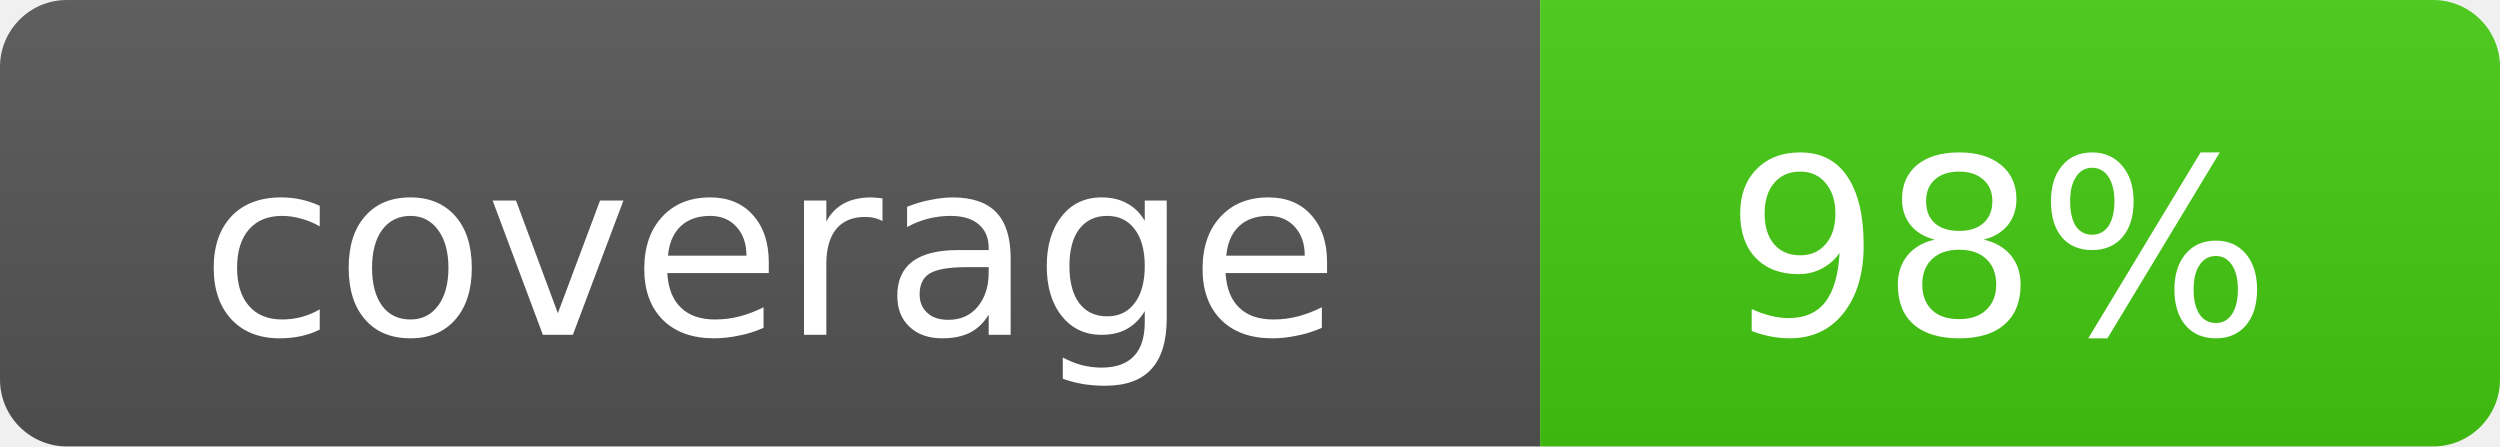
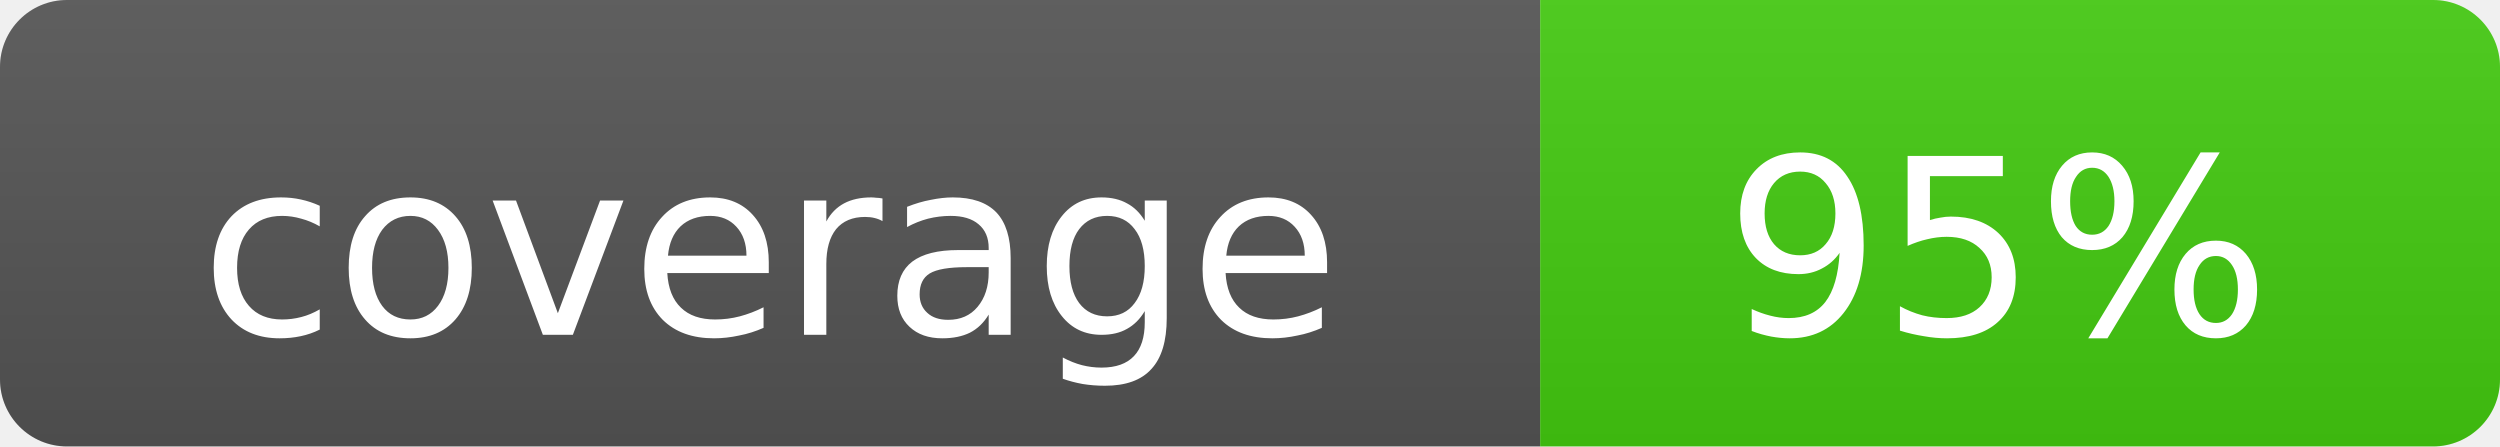
<svg xmlns="http://www.w3.org/2000/svg" width="112" height="20" role="img">
  <linearGradient id="g" x2="0" y2="100%">
    <stop offset="0" stop-color="#bbb" stop-opacity=".1" />
    <stop offset="1" stop-opacity=".1" />
  </linearGradient>
  <clipPath id="r">
    <rect width="112" height="20" rx="3" fill="#fff" />
  </clipPath>
  <g clip-path="url(#r)">
    <rect width="69" height="20" fill="#555" />
    <rect x="69" width="43" height="20" fill="#4c1" />
    <rect width="112" height="20" fill="url(#g)" />
  </g>
  <g fill="#fff" text-anchor="middle" font-family="Verdana,Geneva,DejaVu Sans,sans-serif" font-size="11">
    <text x="34.5" y="15">coverage</text>
-     <text x="89.5" y="15">98%</text>
+     <text x="89.5" y="15">95%</text>
  </g>
</svg>
